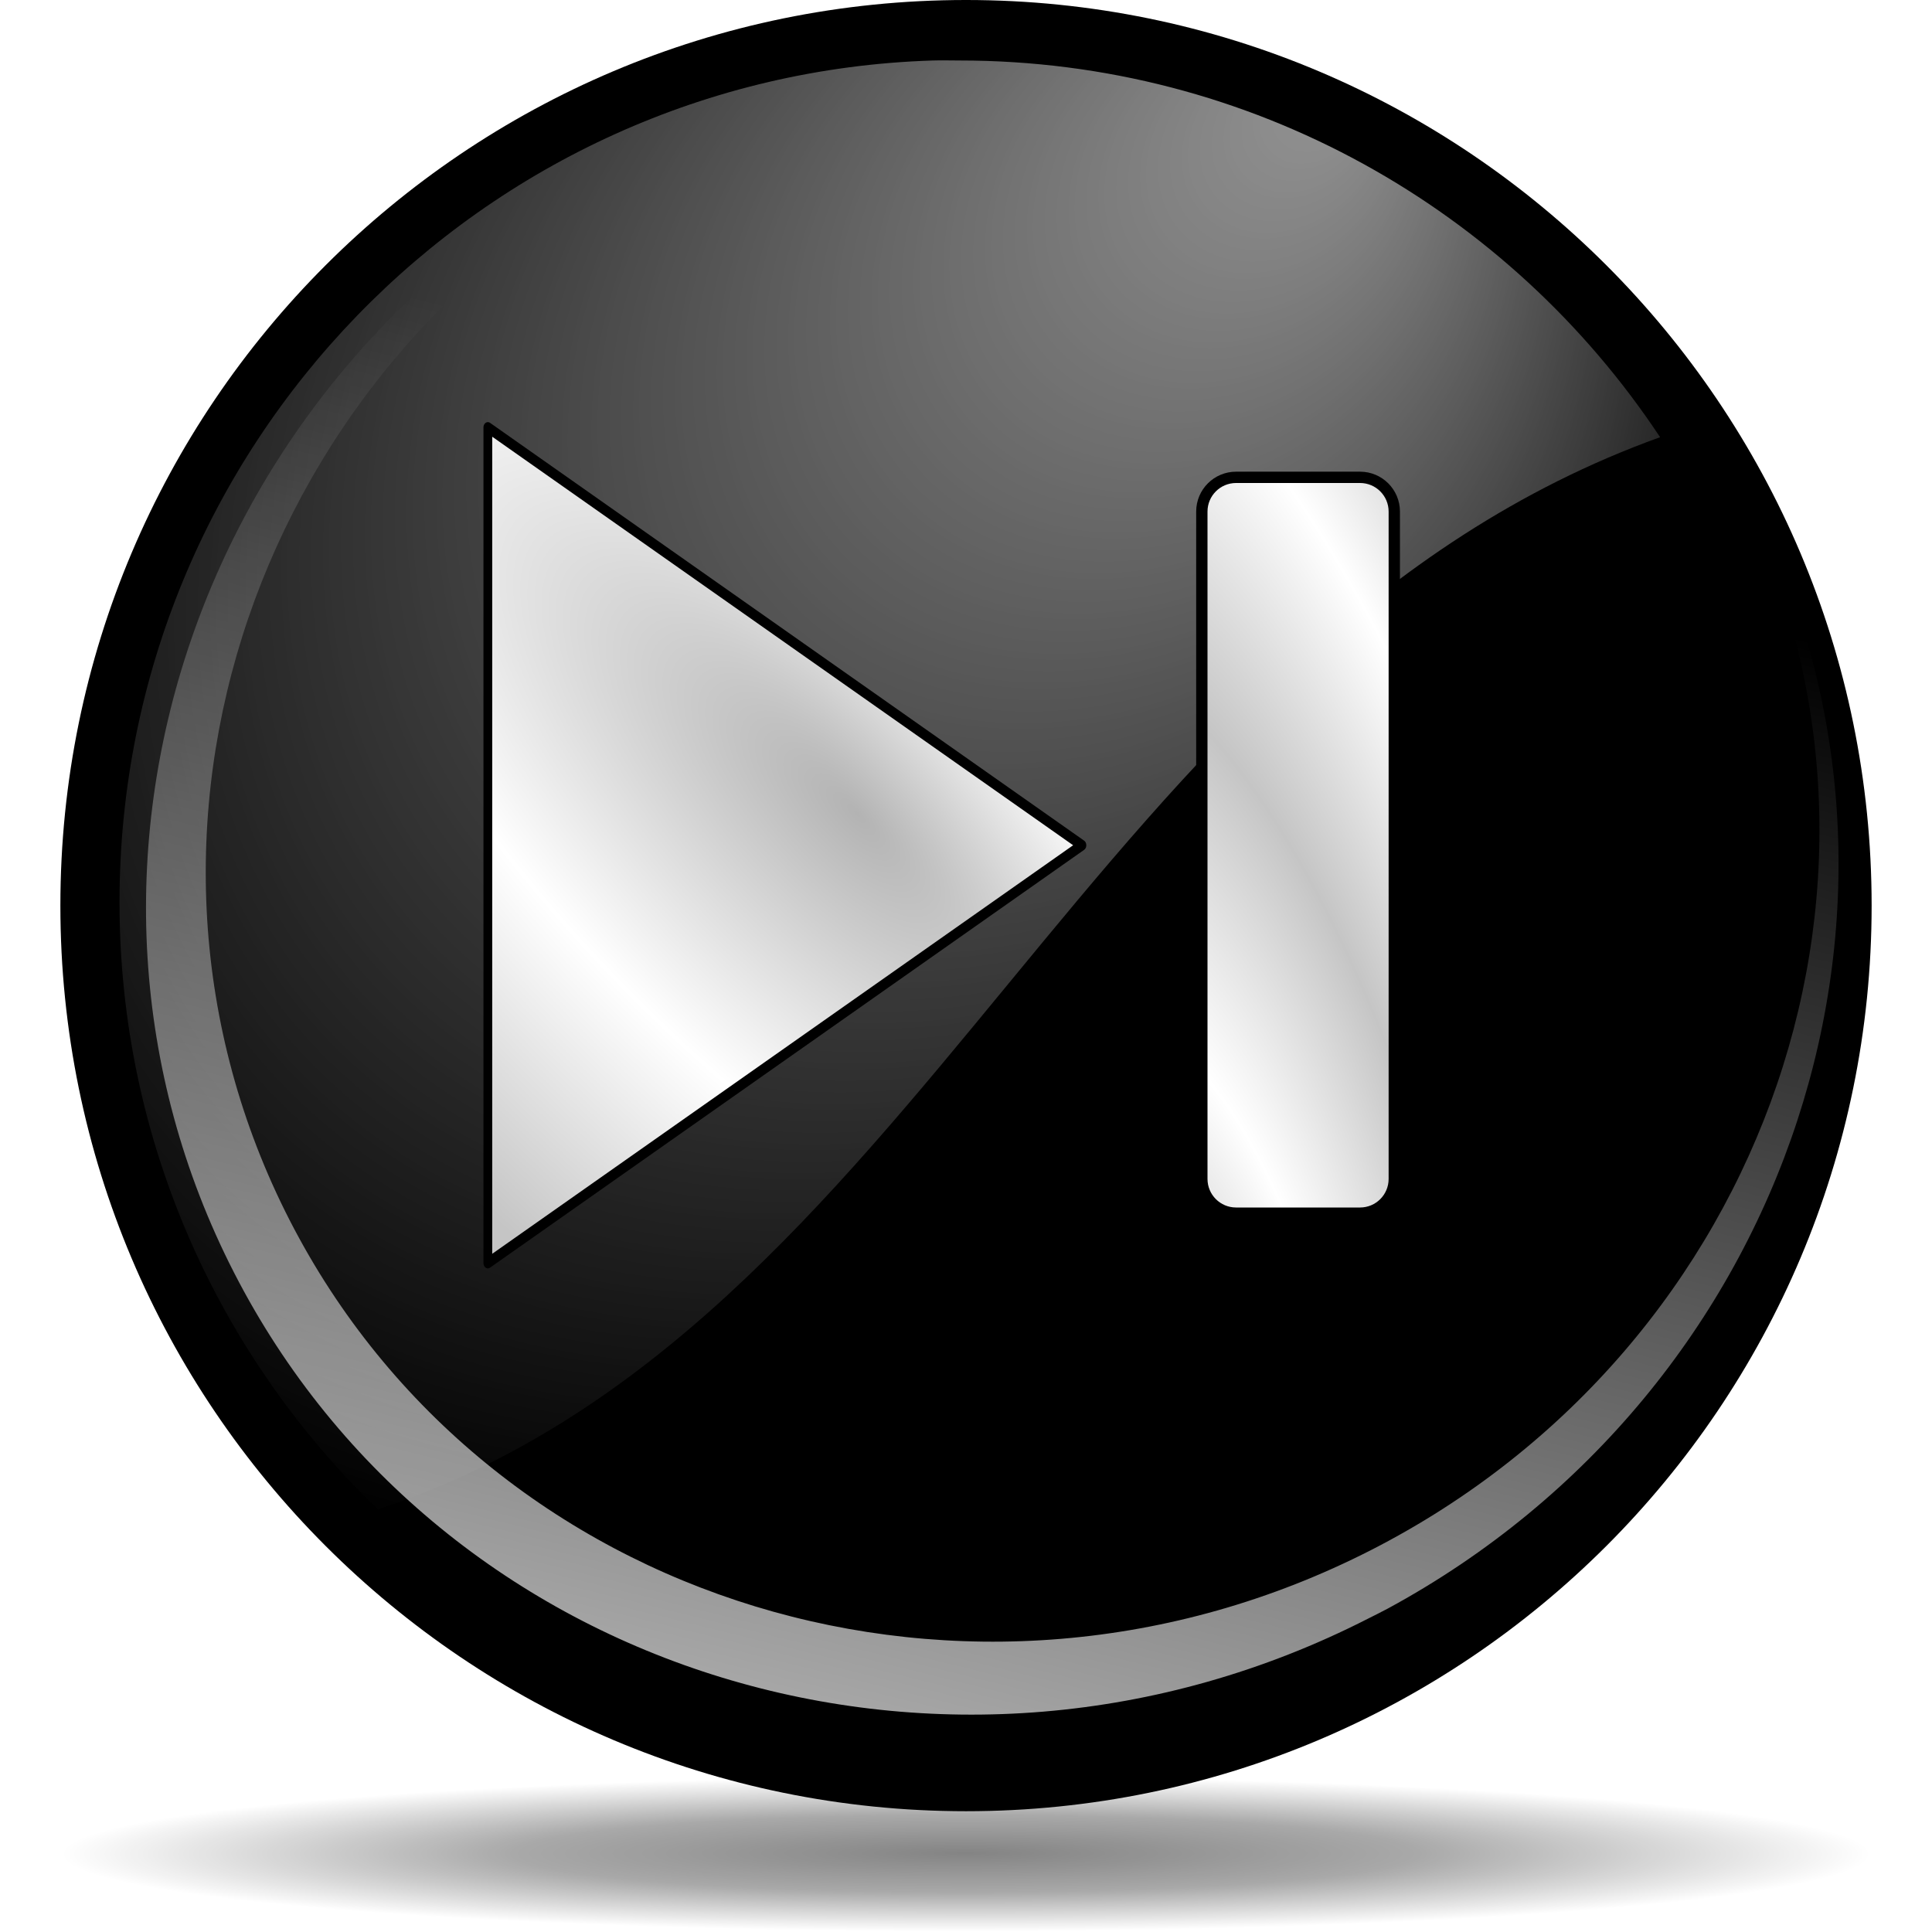
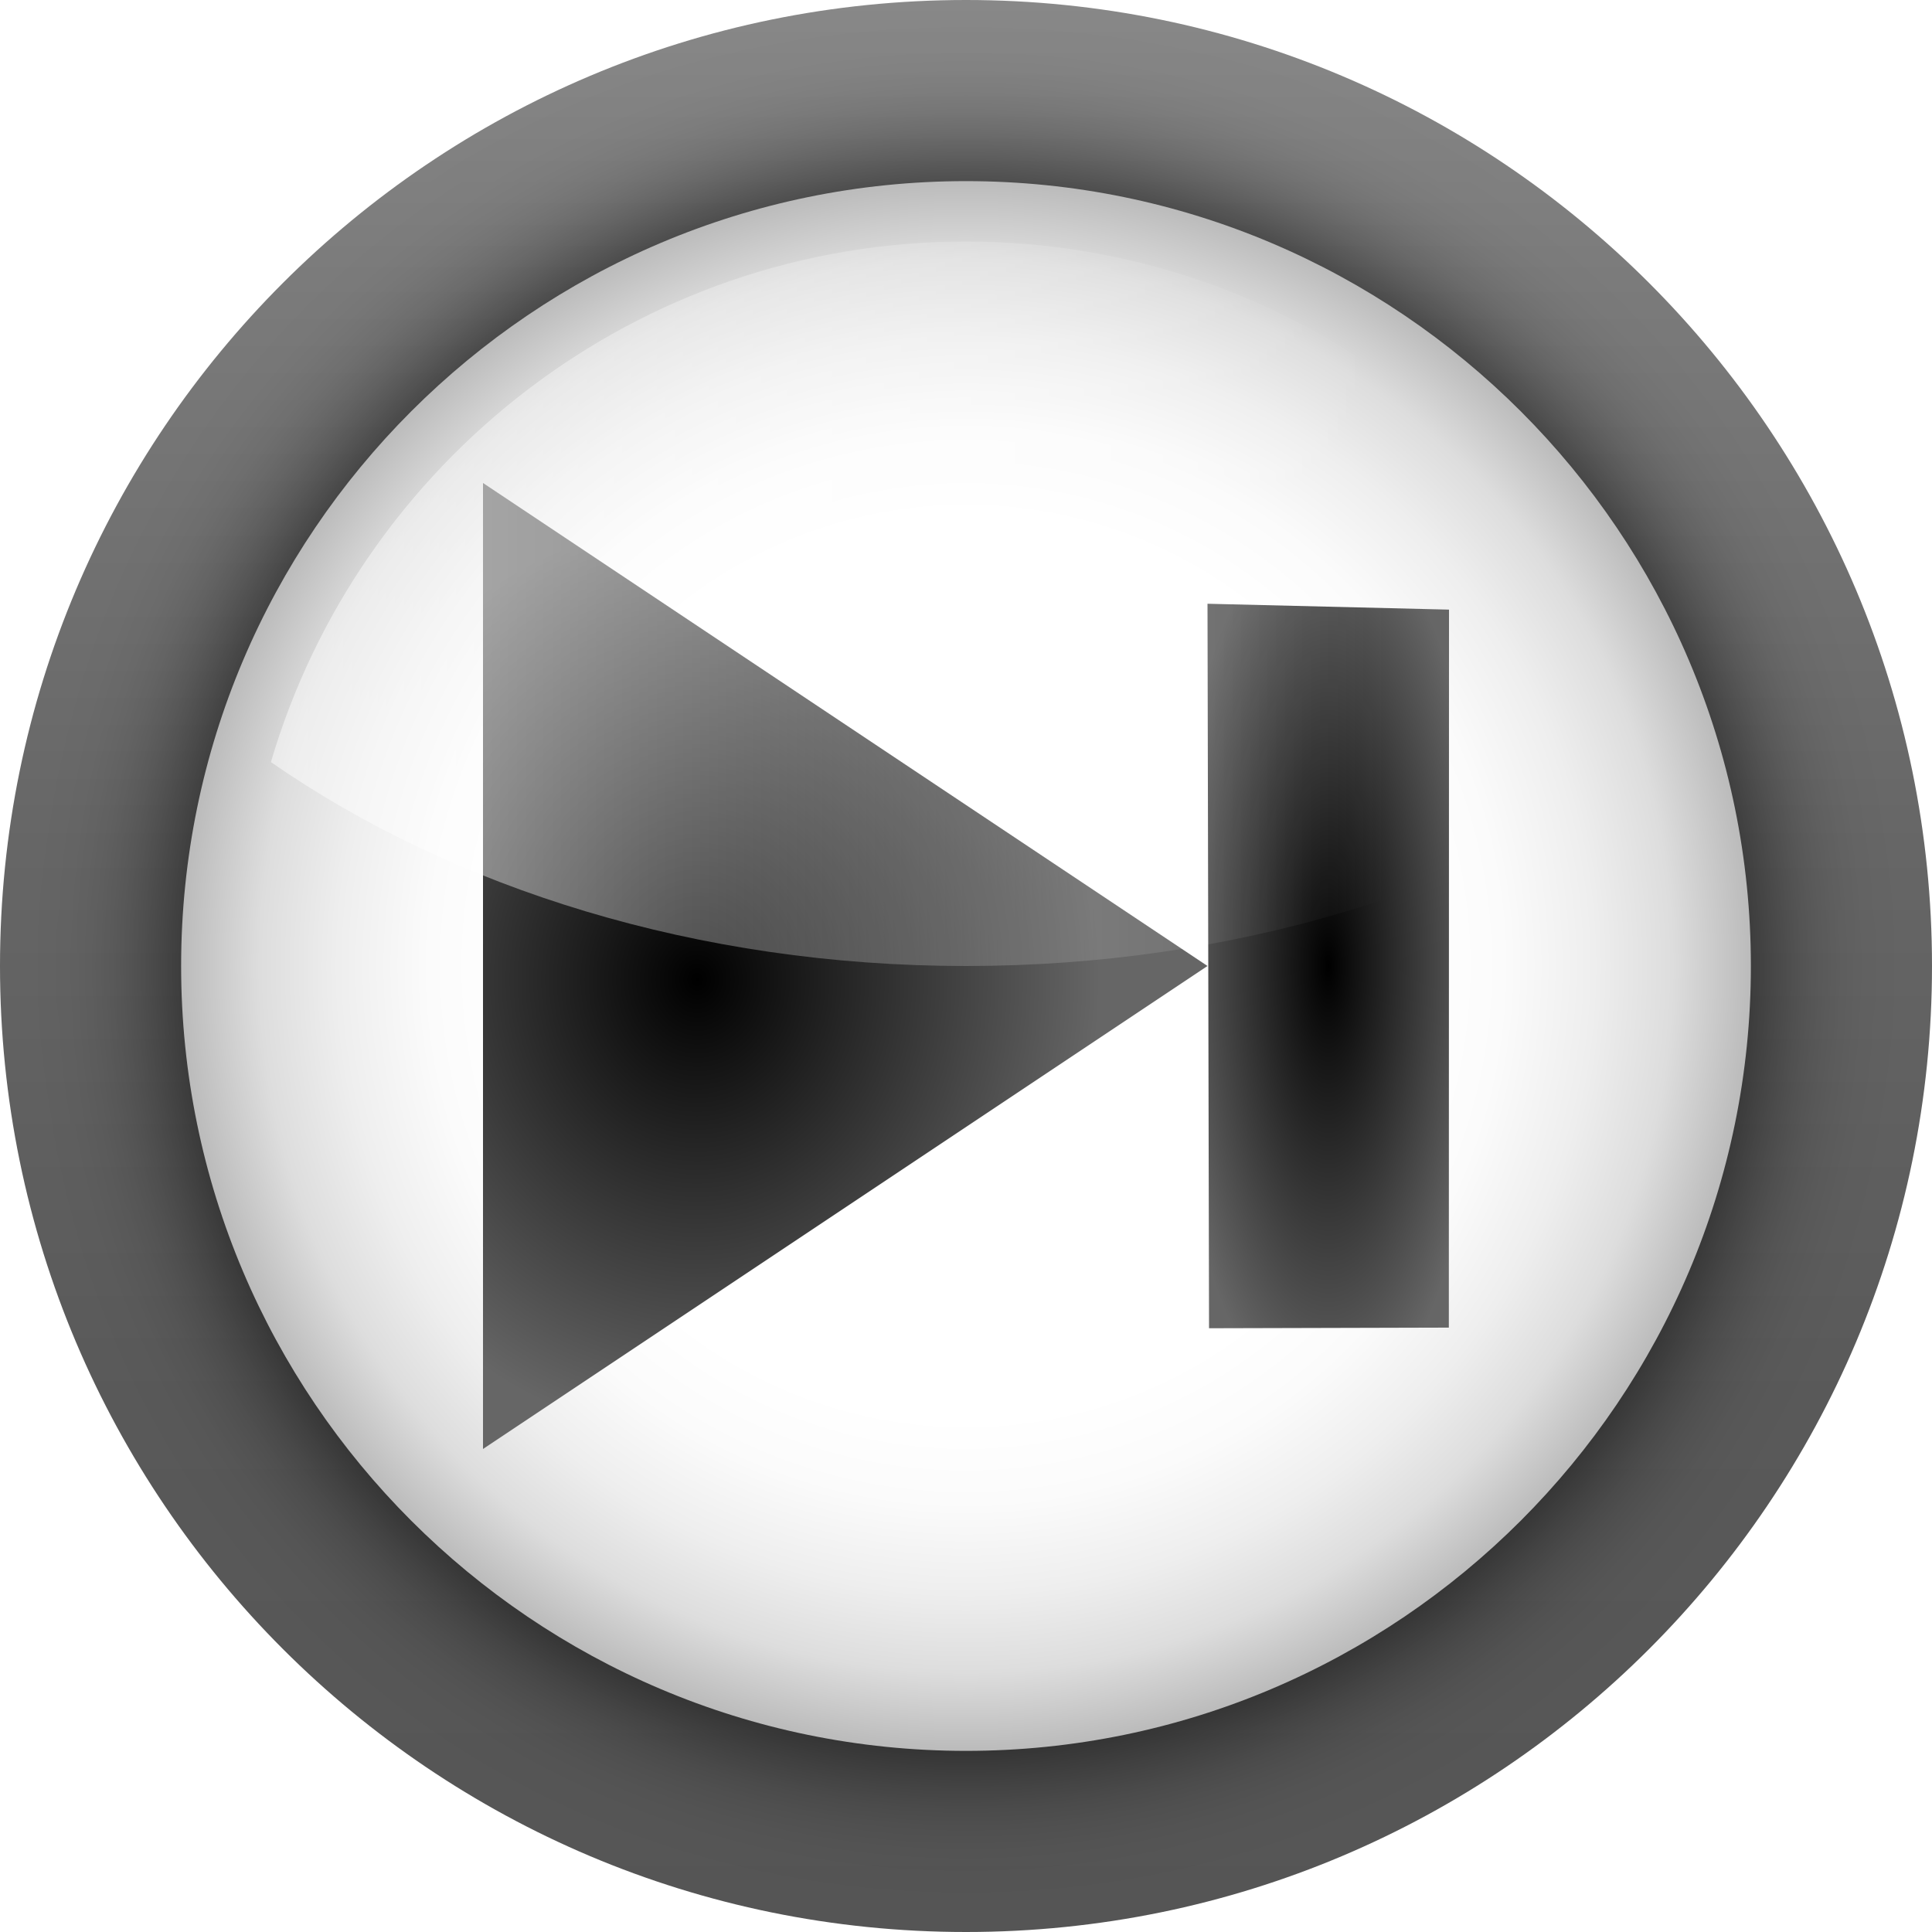
- <svg xmlns="http://www.w3.org/2000/svg" xmlns:xlink="http://www.w3.org/1999/xlink" width="128" height="128" id="svg6645" version="1.0">
-   <defs id="defs6647">
-     <radialGradient xlink:href="#linearGradient3954" id="radialGradient1433" gradientUnits="userSpaceOnUse" gradientTransform="matrix(0.727637,-0.905638,2.467696,1.982685,-82.85192,-66.54418)" cx="-44.788" cy="28.316" fx="-38.325" fy="31.286" r="27.019" />
-     <linearGradient id="linearGradient5762">
-       <stop style="stop-color:#000000;stop-opacity:1;" offset="0" id="stop5764" />
-       <stop id="stop6643" offset="0.5" style="stop-color:#000000;stop-opacity:0.701;" />
-       <stop style="stop-color:#000000;stop-opacity:0;" offset="1" id="stop5766" />
+ <svg xmlns="http://www.w3.org/2000/svg" xmlns:xlink="http://www.w3.org/1999/xlink" width="128" height="128" id="svg3186" version="1.0">
+   <defs id="defs3188">
+     <radialGradient xlink:href="#radialGradient3163" id="radialGradient2197" gradientUnits="userSpaceOnUse" gradientTransform="matrix(0.263109,4.7377213e-8,-1.5110247e-8,0.7519296,66.86118,12.61245)" cx="80.342" cy="68.341" fx="80.342" fy="68.341" r="40.029" />
+     <radialGradient gradientUnits="userSpaceOnUse" gradientTransform="matrix(0.6667,0,0,0.7574,20.7214,14.064)" r="40.029" cy="59.187" cx="53.198" id="radialGradient3163">
+       <stop id="stop3165" style="stop-color:#000000;stop-opacity:1;" offset="0" />
+       <stop id="stop3175" style="stop-color:#666666;stop-opacity:1;" offset="1" />
+     </radialGradient>
+     <linearGradient id="XMLID_9_" gradientUnits="userSpaceOnUse" x1="11.949" y1="34" x2="104.052" y2="34" gradientTransform="translate(559.1429,-264.2857)">
+       <stop offset="0" style="stop-color:#FFFFFF" id="stop56" />
+       <stop offset="0.8" style="stop-color:#ffffff;stop-opacity:0;" id="stop58" />
    </linearGradient>
-     <linearGradient id="linearGradient3954">
-       <stop style="stop-color:#b3b3b3;stop-opacity:1;" offset="0" id="stop3956" />
-       <stop id="stop3962" offset="0.529" style="stop-color:#ffffff;stop-opacity:1;" />
-       <stop style="stop-color:#c5c5c5;stop-opacity:1;" offset="1" id="stop3958" />
+     <radialGradient id="XMLID_8_" cx="53.198" cy="59.187" r="40.029" gradientTransform="matrix(0.6667,0,0,0.7574,20.7214,14.064)" gradientUnits="userSpaceOnUse">
+       <stop offset="0" style="stop-color:#323232" id="stop41" />
+       <stop offset="0.208" style="stop-color:#363636" id="stop43" />
+       <stop offset="0.428" style="stop-color:#434343" id="stop45" />
+       <stop offset="0.653" style="stop-color:#585858" id="stop47" />
+       <stop offset="0.88" style="stop-color:#757575" id="stop49" />
+       <stop offset="1" style="stop-color:#888888" id="stop51" />
+     </radialGradient>
+     <radialGradient id="XMLID_7_" cx="58" cy="58" r="48" gradientUnits="userSpaceOnUse" gradientTransform="translate(559.1429,-264.2857)">
+       <stop offset="0" style="stop-color:#FFFFFF" id="stop26" />
+       <stop offset="0.574" style="stop-color:#FFFFFF" id="stop28" />
+       <stop offset="0.684" style="stop-color:#FBFBFB" id="stop30" />
+       <stop offset="0.8" style="stop-color:#EEEEEE" id="stop32" />
+       <stop offset="0.9" style="stop-color:#DDDDDD" id="stop34" />
+       <stop offset="1" style="stop-color:#BBBBBB" id="stop36" />
+     </radialGradient>
+     <filter id="AI_Sfocatura_4">
+       <feGaussianBlur stdDeviation="4" id="feGaussianBlur6" />
+     </filter>
+     <linearGradient id="XMLID_6_" gradientUnits="userSpaceOnUse" x1="58.001" y1="116" x2="58.001" y2="4.882812e-04">
+       <stop offset="0" style="stop-color:#555555" id="stop9" />
+       <stop offset="0.274" style="stop-color:#595959" id="stop11" />
+       <stop offset="0.562" style="stop-color:#666666" id="stop13" />
+       <stop offset="0.856" style="stop-color:#7B7B7B" id="stop15" />
+       <stop offset="1" style="stop-color:#888888" id="stop17" />
    </linearGradient>
-     <linearGradient id="linearGradient4860">
-       <stop style="stop-color:#ffffff;stop-opacity:1;" offset="0" id="stop4862" />
-       <stop style="stop-color:#ffffff;stop-opacity:0;" offset="1" id="stop4864" />
-     </linearGradient>
-     <linearGradient id="linearGradient4875">
-       <stop style="stop-color:#ffffff;stop-opacity:1;" offset="0" id="stop4877" />
-       <stop style="stop-color:#ffffff;stop-opacity:0;" offset="1" id="stop4879" />
-     </linearGradient>
-     <radialGradient xlink:href="#linearGradient5762" id="radialGradient6687" gradientUnits="userSpaceOnUse" cx="64.171" cy="65.54" fx="64.147" fy="66.288" r="63.144" />
-     <radialGradient xlink:href="#linearGradient4875" id="radialGradient6697" gradientUnits="userSpaceOnUse" gradientTransform="matrix(0.787851,0.838547,-1.034943,0.955593,63.18903,-38.10283)" cx="43.621" cy="42.7" fx="43.034" fy="8.045" r="50.234" />
-     <linearGradient xlink:href="#linearGradient4860" id="linearGradient6700" gradientUnits="userSpaceOnUse" gradientTransform="matrix(0.983095,-0.218281,0.197651,0.957653,-9.077731,16.3321)" x1="17.723" y1="148.575" x2="76.597" y2="32.458" />
-     <radialGradient xlink:href="#linearGradient3954" id="radialGradient1350" gradientUnits="userSpaceOnUse" gradientTransform="matrix(0.727637,-0.905638,2.467696,1.982685,-82.85192,-66.54418)" cx="-44.788" cy="28.316" fx="-38.325" fy="31.286" r="27.019" />
-     <radialGradient xlink:href="#linearGradient3954" id="radialGradient2249" cx="213.73" cy="94.003" fx="210.862" fy="101.233" r="26.5" gradientUnits="userSpaceOnUse" gradientTransform="matrix(1.082043,1.168144,-0.204352,1.273177,-172.1067,-279.9753)" spreadMethod="reflect" />
-     <radialGradient xlink:href="#linearGradient3954" id="radialGradient2303" gradientUnits="userSpaceOnUse" gradientTransform="matrix(0.711044,1.183934,-0.134285,1.290387,-57.48855,-284.2081)" spreadMethod="reflect" cx="213.73" cy="94.003" fx="210.862" fy="101.233" r="26.5" />
-     <radialGradient xlink:href="#linearGradient3954" id="radialGradient1421" gradientUnits="userSpaceOnUse" gradientTransform="matrix(0.727637,-0.905638,2.467696,1.982685,-82.85192,-66.54418)" cx="-44.788" cy="28.316" fx="-38.325" fy="31.286" r="27.019" />
+     <linearGradient xlink:href="#XMLID_9_" id="linearGradient3242" gradientUnits="userSpaceOnUse" gradientTransform="translate(6.000001,6.000001)" x1="11.949" y1="34" x2="104.052" y2="34" />
+     <radialGradient xlink:href="#XMLID_7_" id="radialGradient3246" gradientUnits="userSpaceOnUse" gradientTransform="matrix(1.083333,0,0,1.083333,1.166667,1.166667)" cx="58" cy="58" r="48" />
+     <linearGradient xlink:href="#XMLID_6_" id="linearGradient3251" gradientUnits="userSpaceOnUse" x1="58.001" y1="116" x2="58.001" y2="4.882812e-04" />
+     <radialGradient xlink:href="#radialGradient3163" id="radialGradient3253" gradientUnits="userSpaceOnUse" gradientTransform="matrix(0.6667,0,0,0.7574,20.7214,14.064)" cx="53.198" cy="59.187" r="40.029" />
  </defs>
  <g id="layer1">
-     <path transform="matrix(0.950204,0,0,-8.127437e-2,3.024425,128.1635)" d="M 127.316 65.54 A 63.144 63.144 0 1 1  1.027,65.54 A 63.144 63.144 0 1 1  127.316 65.54 z" id="path4887" style="opacity:0.484;fill:url(#radialGradient6687);fill-opacity:1;fill-rule:nonzero;stroke:none;stroke-width:0.7;stroke-linecap:round;stroke-linejoin:round;stroke-miterlimit:4;stroke-dasharray:none;stroke-dashoffset:4;stroke-opacity:0.991" />
-     <path style="fill:black;fill-opacity:1;fill-rule:nonzero;stroke:none;stroke-width:0.7;stroke-linecap:round;stroke-linejoin:round;stroke-miterlimit:4;stroke-dasharray:none;stroke-dashoffset:4;stroke-opacity:0.991" id="path1316" d="M 127.316 65.54 A 63.144 63.144 0 1 1  1.027,65.54 A 63.144 63.144 0 1 1  127.316 65.54 z" transform="matrix(0.950203,0,0,0.950188,3.024395,-2.276387)" />
-     <path style="fill:url(#linearGradient6700);fill-opacity:1;fill-rule:nonzero;stroke:none;stroke-width:0.7;stroke-linecap:round;stroke-linejoin:round;stroke-miterlimit:4;stroke-dasharray:none;stroke-dashoffset:4;stroke-opacity:0.991" d="M 91.94,106.574 C 118.725,92.059 129.495,59.422 115.967,33.04 C 112.818,26.9 108.615,21.641 103.687,17.331 C 108.215,21.374 112.058,26.268 114.976,31.957 C 128.079,57.511 117.259,89.206 90.826,102.701 C 64.392,116.197 32.302,106.41 19.198,80.857 C 6.095,55.304 16.915,23.609 43.349,10.113 C 55.842,3.734 69.596,2.572 82.014,5.802 C 68.827,2.21 54.156,3.331 40.842,10.128 C 13.117,24.283 1.769,57.526 15.512,84.327 C 29.255,111.129 62.913,121.394 90.637,107.239 C 91.071,107.018 91.514,106.804 91.94,106.574 z M 82.942,6.041 C 82.642,5.954 82.343,5.871 82.041,5.788 C 82.342,5.867 82.643,5.958 82.942,6.041 z " id="path4855" />
-     <path style="opacity:0.577;fill:url(#radialGradient6697);fill-opacity:1;fill-rule:nonzero;stroke:none;stroke-width:0.7;stroke-linecap:round;stroke-linejoin:round;stroke-miterlimit:4;stroke-dasharray:none;stroke-dashoffset:4;stroke-opacity:0.991" d="M 61.793,4.008 C 31.901,4.958 7.918,29.584 7.918,59.777 C 7.918,75.569 14.497,89.846 25.03,99.998 C 61.125,88.107 72.12,42.591 109.986,28.966 C 100.014,13.917 82.931,4.008 63.571,4.008 C 62.971,4.008 62.389,3.989 61.793,4.008 z " id="path4868" />
-     <rect style="opacity:1;fill:none;fill-opacity:1;fill-rule:nonzero;stroke:black;stroke-width:1.5;stroke-linecap:round;stroke-linejoin:round;stroke-miterlimit:4;stroke-dasharray:none;stroke-dashoffset:4;stroke-opacity:1" id="rect2785" width="12" height="48" x="80" y="32" ry="1.892" rx="1.892" />
-     <rect rx="1.892" ry="1.892" y="32" x="80" height="48" width="12" id="rect2299" style="opacity:1;fill:url(#radialGradient2303);fill-opacity:1;fill-rule:nonzero;stroke:none;stroke-width:0.505;stroke-linecap:round;stroke-linejoin:round;stroke-miterlimit:4;stroke-dasharray:none;stroke-dashoffset:4;stroke-opacity:1" />
-     <path style="fill:url(#radialGradient1433);fill-opacity:1;fill-rule:nonzero;stroke:black;stroke-width:0.7;stroke-linecap:round;stroke-linejoin:round;stroke-miterlimit:4;stroke-dasharray:none;stroke-dashoffset:4;stroke-opacity:1" id="path2191" d="M -63.068,59.632 L -63.068,4.876 L -15.649,32.254 L -63.068,59.632 z " transform="matrix(0.830008,0,0,1.011014,84.66783,23.39064)" />
+     <circle cx="58" cy="58" r="58" id="circle19" style="fill:url(#linearGradient3251)" transform="matrix(1.103448,0,0,1.103448,0,-2.8e-6)" />
+     <g id="g21" transform="matrix(1.083333,0,0,1.083333,1.166669,1.166669)" style="filter:url(#AI_Sfocatura_4);opacity:0.8">
+       <path d="M 10,58 C 10,84.467 31.533,106 58,106 C 84.467,106 106,84.467 106,58 C 106,31.533 84.467,10 58,10 C 31.533,10 10,31.533 10,58 z " id="path23" />
+     </g>
+     <path d="M 12,64 C 12,92.673 35.327,116 64,116 C 92.673,116 116,92.673 116,64 C 116,35.327 92.673,12 64,12 C 35.327,12 12,35.327 12,64 z " id="path38" style="fill:url(#radialGradient3246)" />
+     <polygon points="42,26 90,58 42,90 42,26 " id="polygon53" style="fill:url(#radialGradient3253);fill-opacity:1" transform="translate(-10,6)" />
+     <path id="path2195" d="M 80,40 L 96,40.389 L 95.989,87.958 L 80.102,88 L 80,40 z " style="fill:url(#radialGradient2197);fill-opacity:1" />
+     <path d="M 64,64 C 81.789,64 97.967,58.87 110.052,50.491 C 104.2,30.582 85.776,16 64,16 C 42.223,16 23.799,30.583 17.949,50.491 C 30.032,58.87 46.21,64 64,64 z " id="path60" style="opacity:0.5;fill:url(#linearGradient3242)" />
  </g>
</svg>
